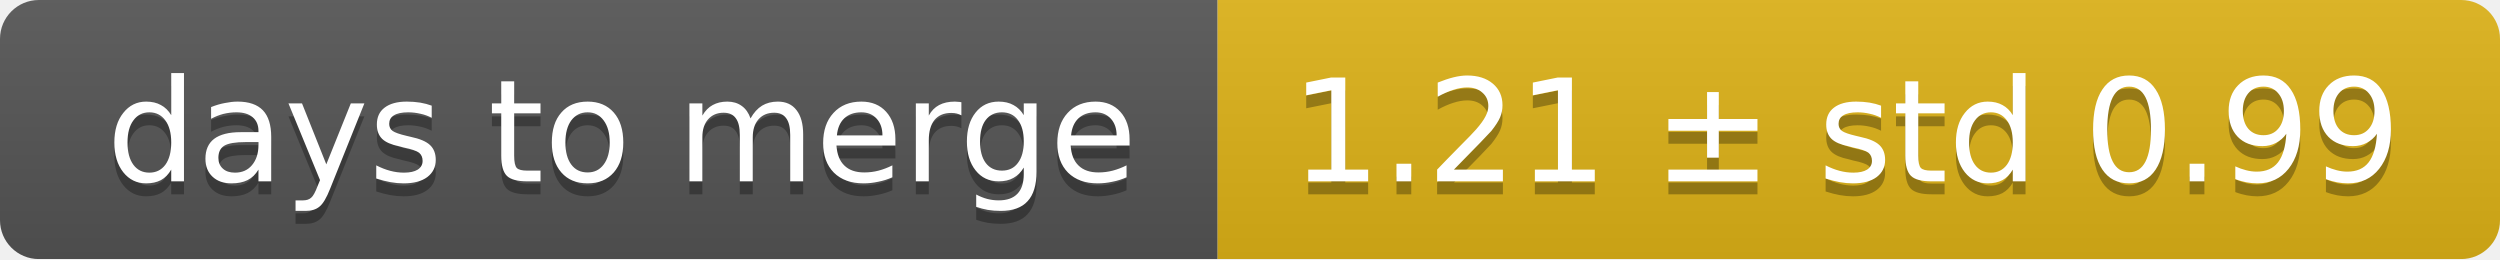
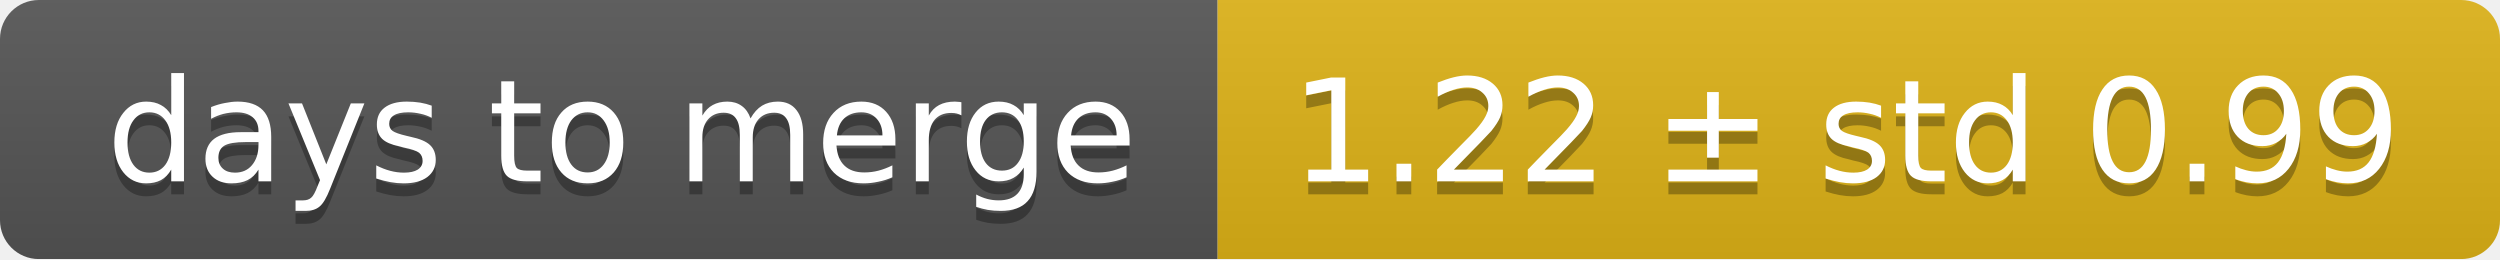
<svg xmlns="http://www.w3.org/2000/svg" width="193" height="20">
  <linearGradient id="smooth" x2="0" y2="100%">
    <stop offset="0" stop-color="#bbb" stop-opacity=".1" />
    <stop offset="1" stop-opacity=".1" />
  </linearGradient>
  <mask id="round">
    <rect width="193" height="20" rx="3" fill="#fff" />
  </mask>
  <g mask="url(#round)">
    <rect width="94" height="20" fill="#555" />
    <rect x="94" width="99" height="20" fill="#dfb317" />
    <rect width="193" height="20" fill="url(#smooth)" />
  </g>
  <g fill="#fff" text-anchor="middle" font-family="DejaVu Sans,Verdana,Geneva,sans-serif" font-size="11">
    <text x="48" y="15" fill="#010101" fill-opacity=".3">days to merge</text>
    <text x="48" y="14">days to merge</text>
-     <text x="142.5" y="15" fill="#010101" fill-opacity=".3">1.21 ± std 0.99</text>
-     <text x="142.5" y="14">1.21 ± std 0.99</text>
+     <text x="142.5" y="15" fill="#010101" fill-opacity=".3">1.22 ± std 0.99</text>
+     <text x="142.5" y="14">1.22 ± std 0.99</text>
  </g>
</svg>
